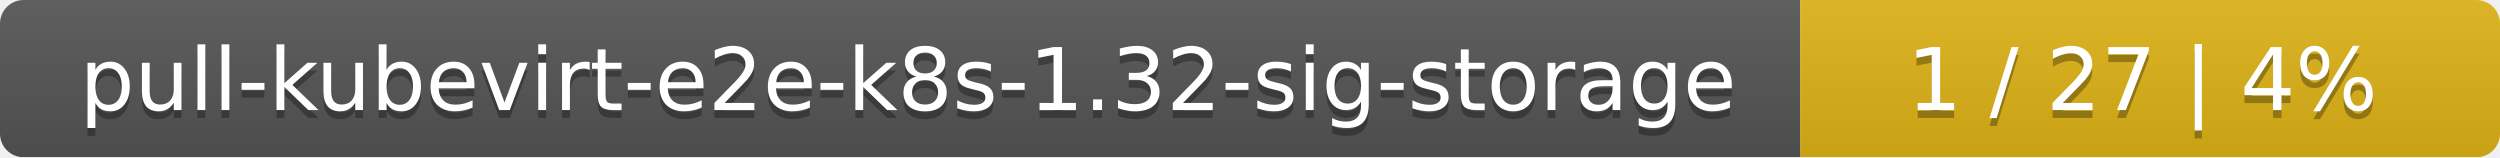
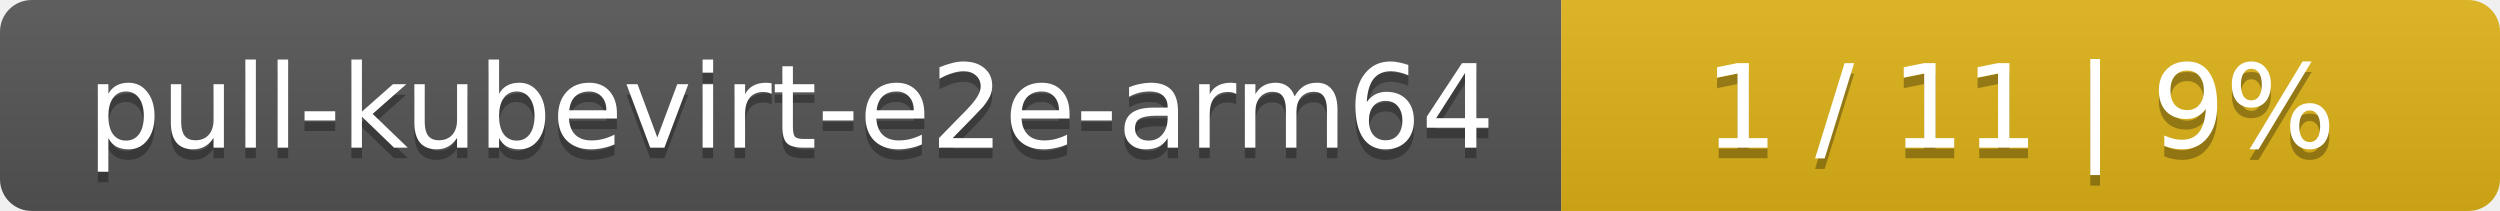
- <svg xmlns="http://www.w3.org/2000/svg" width="318" height="20">
+ <svg xmlns="http://www.w3.org/2000/svg" width="237" height="20">
  <linearGradient id="smooth" x2="0" y2="100%">
    <stop offset="0" stop-color="#bbb" stop-opacity=".1" />
    <stop offset="1" stop-opacity=".1" />
  </linearGradient>
  <mask id="round">
-     <rect width="318" height="20" rx="3" fill="#fff" />
+     <rect width="237" height="20" rx="3" fill="#fff" />
  </mask>
  <g mask="url(#round)">
-     <rect width="229" height="20" fill="#555" />
-     <rect x="229" width="89" height="20" fill="#dfb317" />
-     <rect width="318" height="20" fill="url(#smooth)" />
+     <rect width="148" height="20" fill="#555" />
+     <rect x="148" width="89" height="20" fill="#dfb317" />
+     <rect width="237" height="20" fill="url(#smooth)" />
  </g>
  <g fill="#fff" text-anchor="middle" font-family="DejaVu Sans,Verdana,Geneva,sans-serif" font-size="11">
-     <text x="115.5" y="15" fill="#010101" fill-opacity=".3">pull-kubevirt-e2e-k8s-1.32-sig-storage</text>
-     <text x="115.5" y="14">pull-kubevirt-e2e-k8s-1.32-sig-storage</text>
-     <text x="272.5" y="15" fill="#010101" fill-opacity=".3">1 / 27    |    4%</text>
-     <text x="272.5" y="14">1 / 27    |    4%</text>
+     <text x="75" y="15" fill="#010101" fill-opacity=".3">pull-kubevirt-e2e-arm64</text>
+     <text x="75" y="14">pull-kubevirt-e2e-arm64</text>
+     <text x="191.5" y="15" fill="#010101" fill-opacity=".3">1 / 11    |    9%</text>
+     <text x="191.5" y="14">1 / 11    |    9%</text>
  </g>
</svg>
